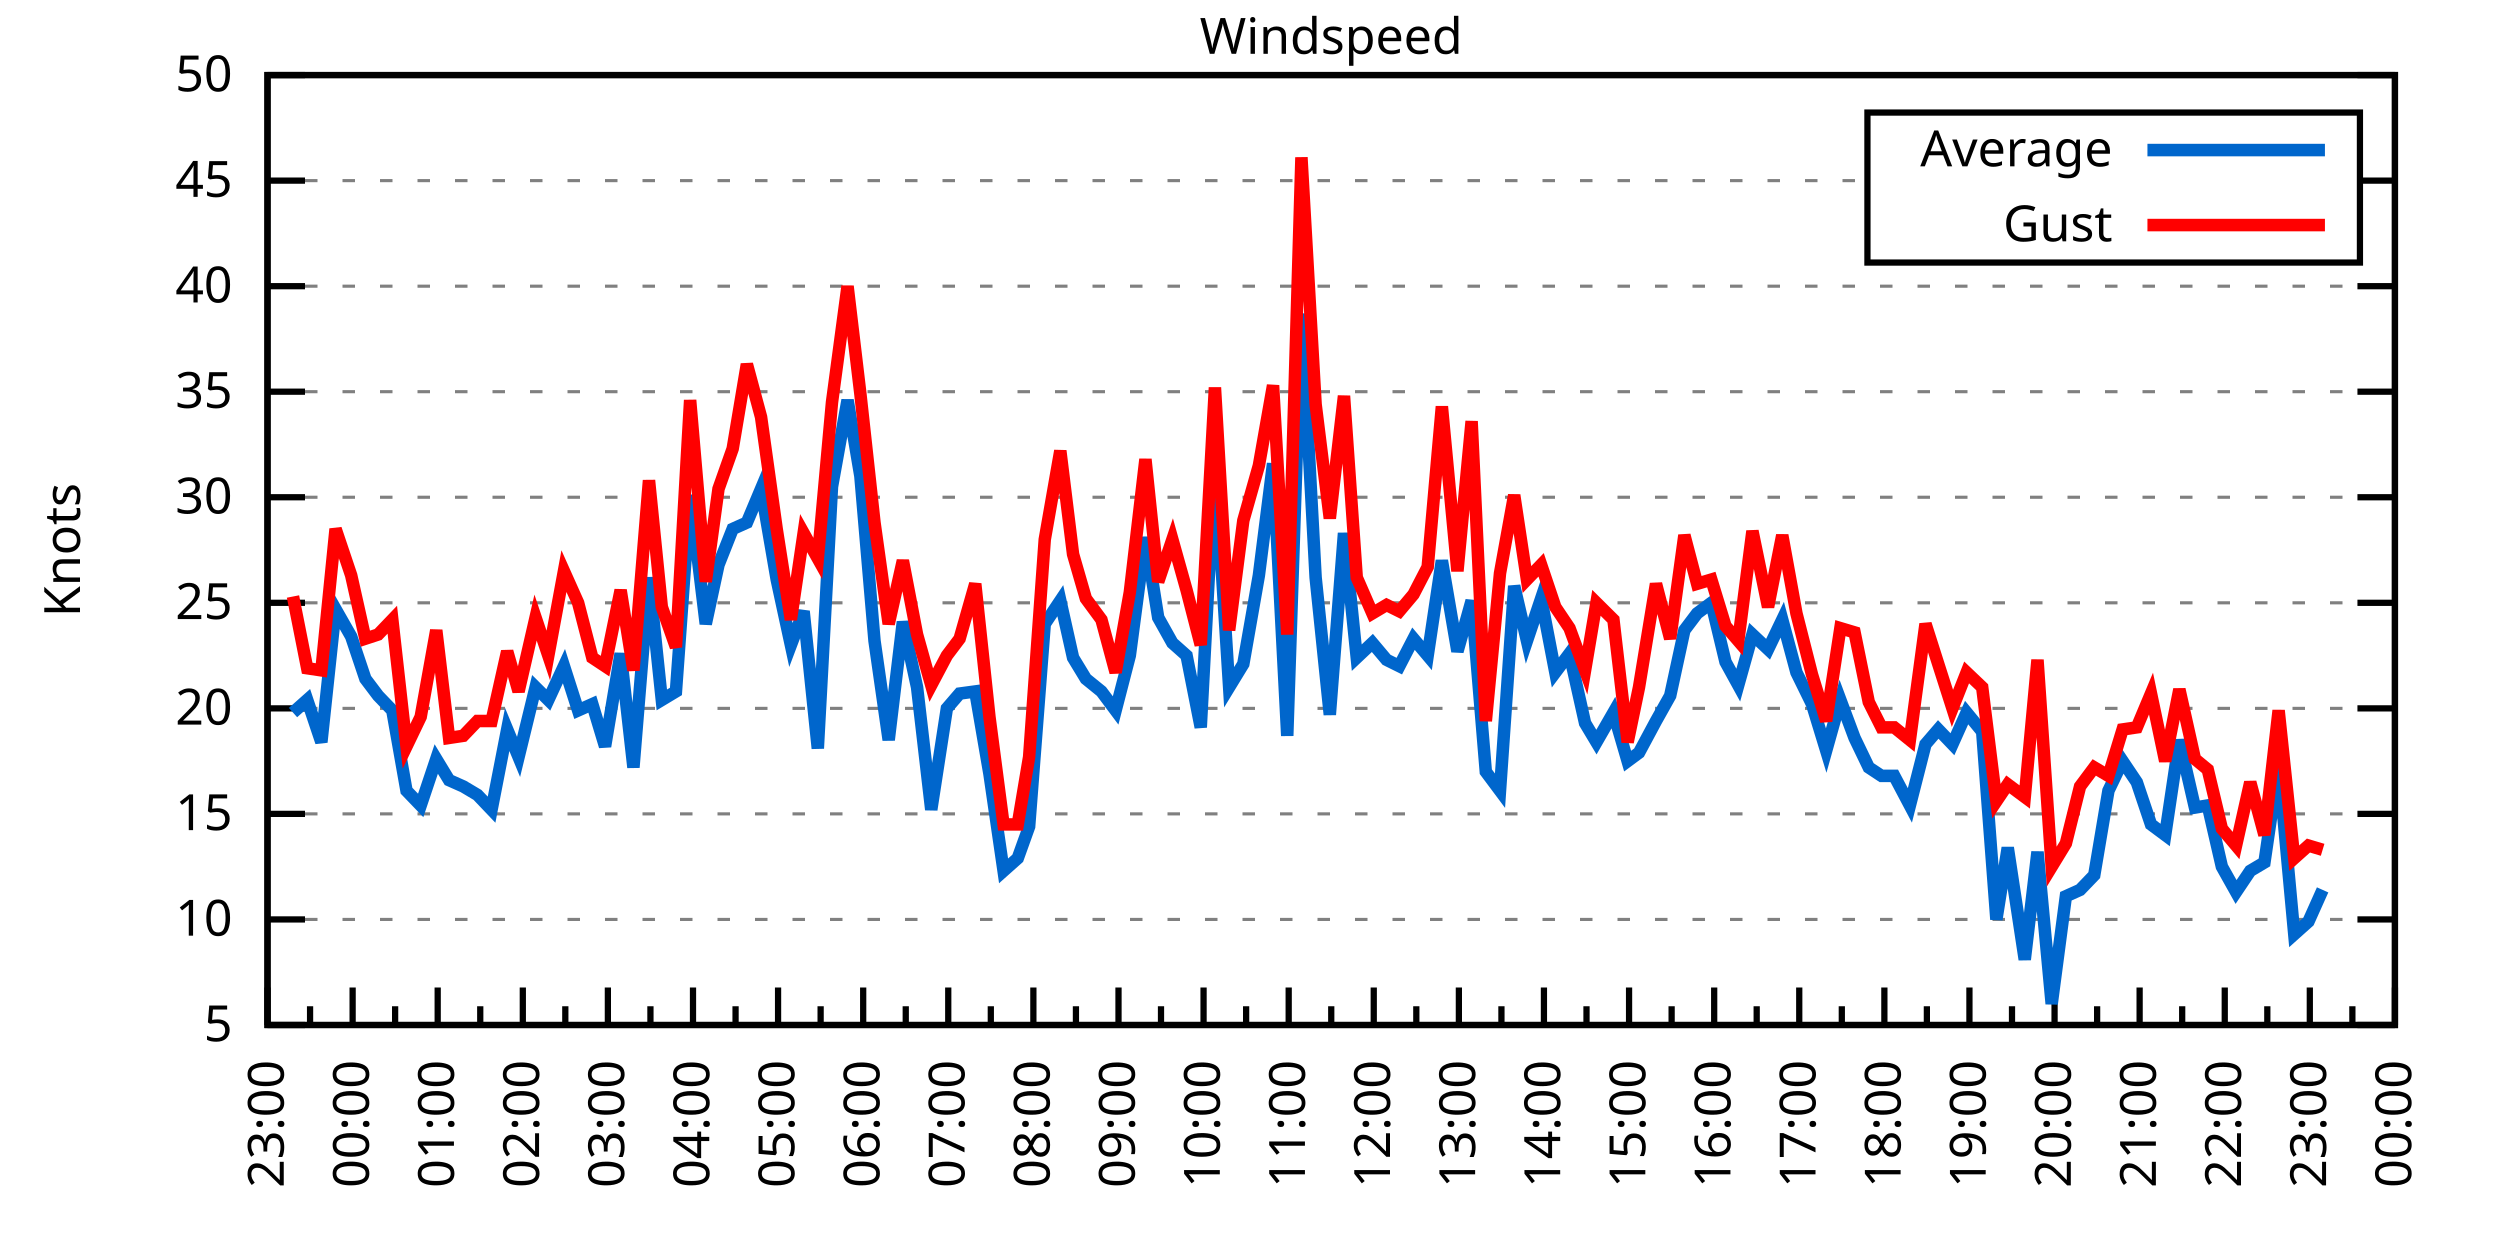
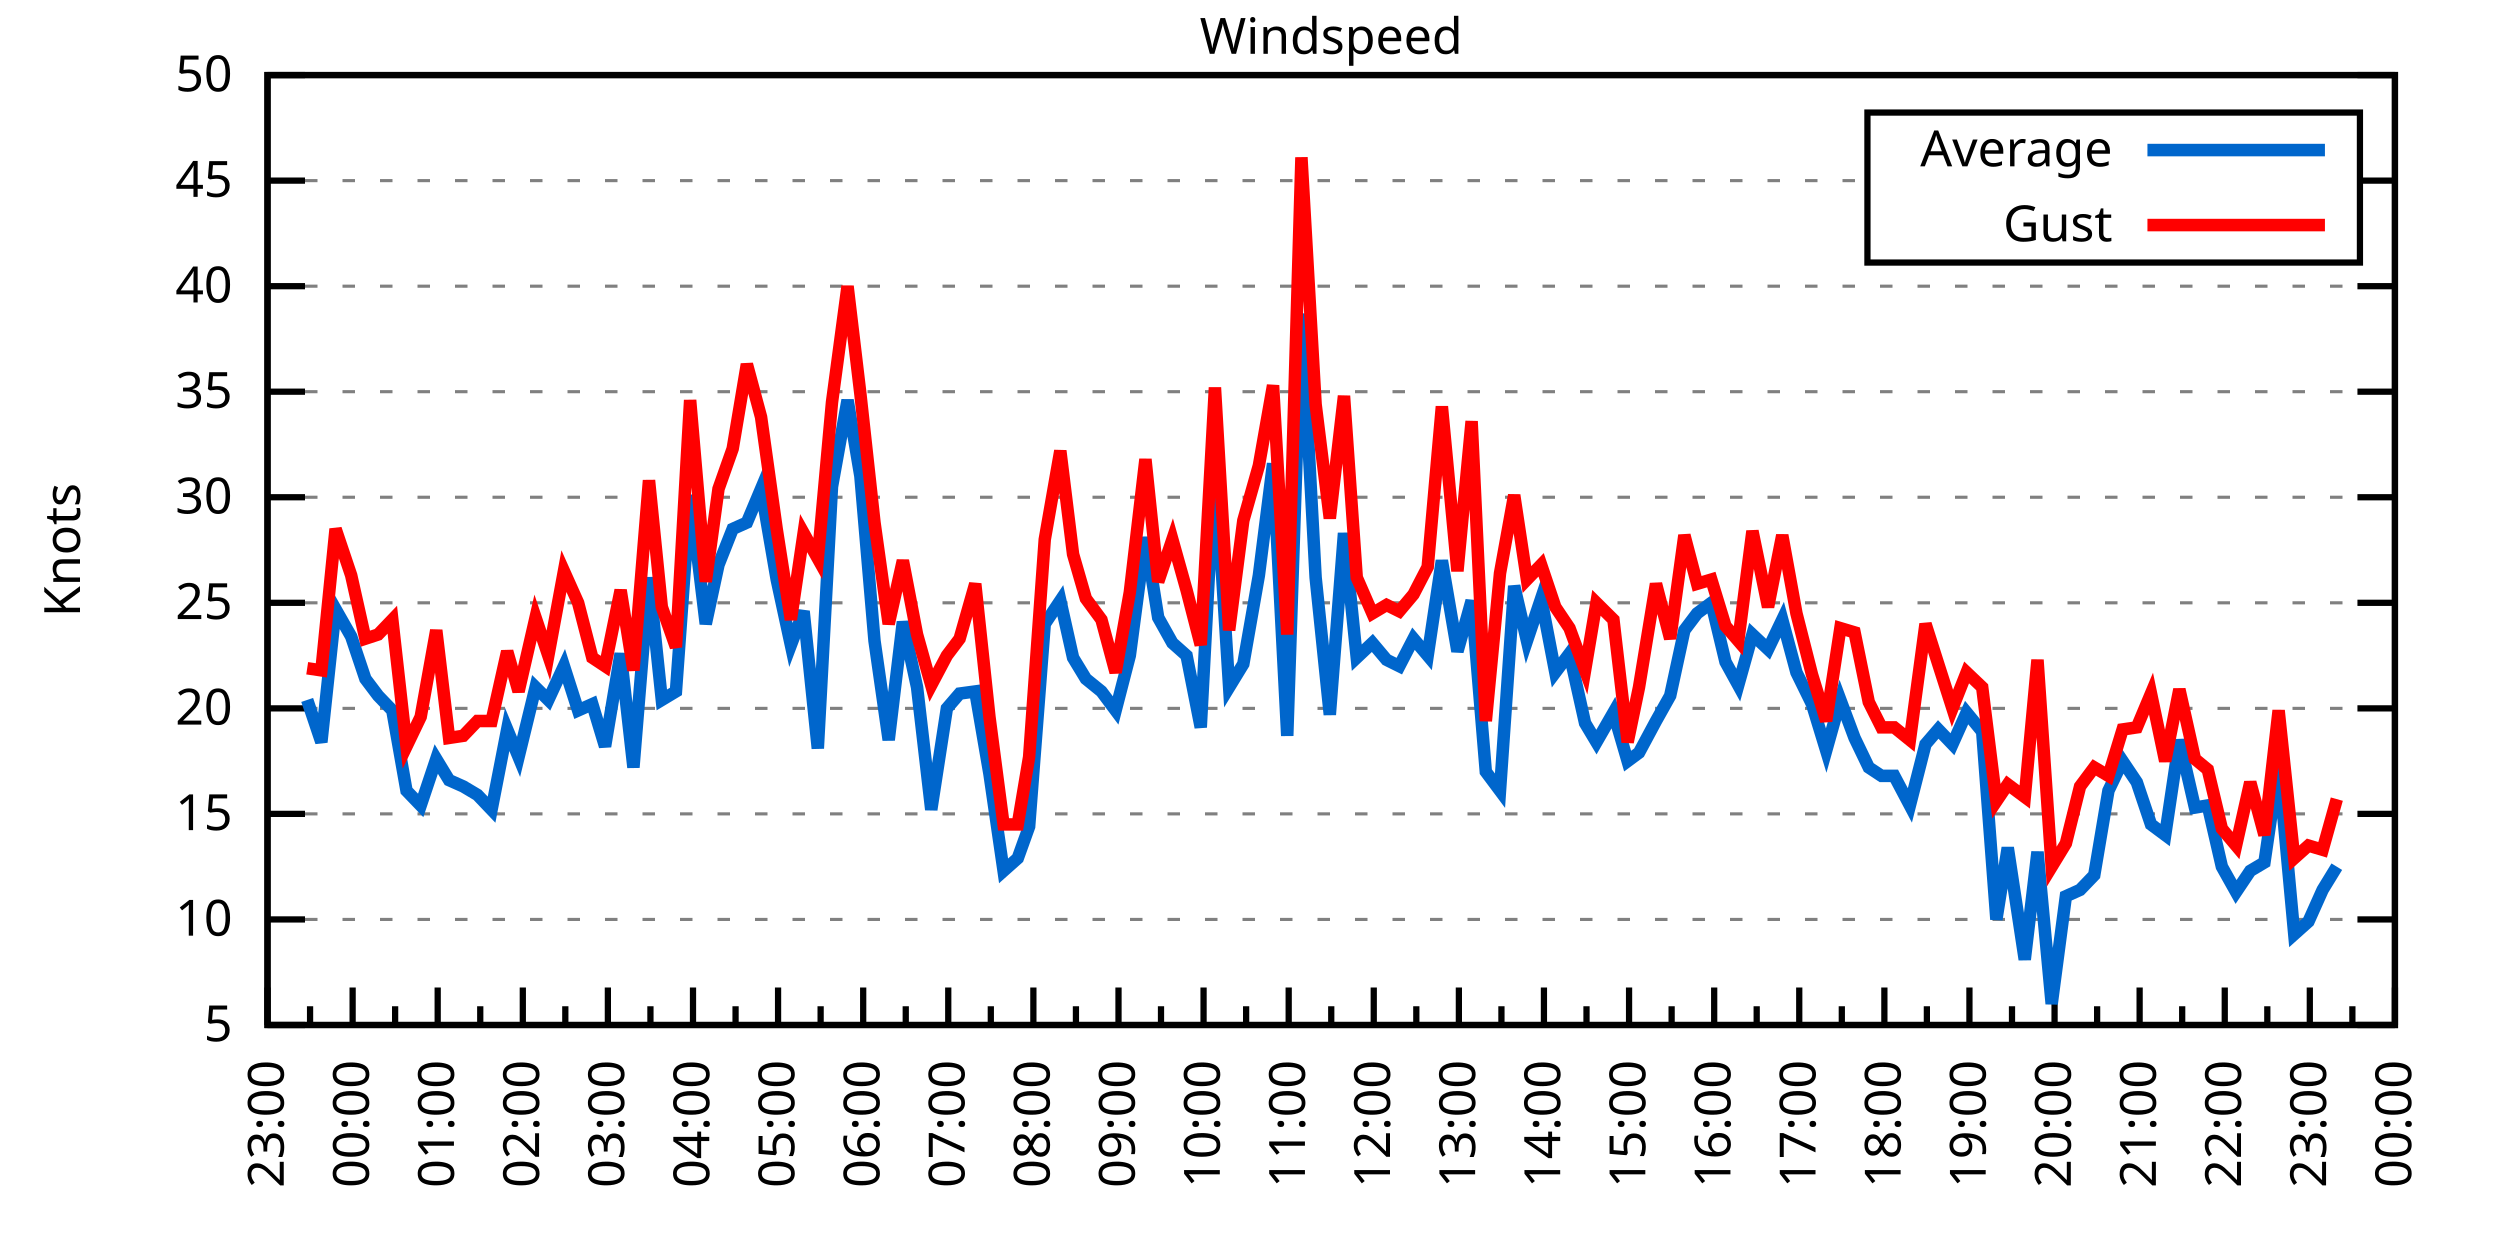
<svg xmlns="http://www.w3.org/2000/svg" xmlns:xlink="http://www.w3.org/1999/xlink" width="400" height="200" viewBox="0 0 400 200">
  <g id="gnuplot_canvas">
    <rect x="0" y="0" width="400" height="200" fill="none" />
    <defs>
      <circle id="gpDot" r="0.5" stroke-width="0.5" stroke="currentColor" />
      <path id="gpPt0" stroke-width="0.333" stroke="currentColor" d="M-1,0 h2 M0,-1 v2" />
      <path id="gpPt1" stroke-width="0.333" stroke="currentColor" d="M-1,-1 L1,1 M1,-1 L-1,1" />
      <path id="gpPt2" stroke-width="0.333" stroke="currentColor" d="M-1,0 L1,0 M0,-1 L0,1 M-1,-1 L1,1 M-1,1 L1,-1" />
      <rect id="gpPt3" stroke-width="0.333" stroke="currentColor" x="-1" y="-1" width="2" height="2" />
      <rect id="gpPt4" stroke-width="0.333" stroke="currentColor" fill="currentColor" x="-1" y="-1" width="2" height="2" />
      <circle id="gpPt5" stroke-width="0.333" stroke="currentColor" cx="0" cy="0" r="1" />
      <use xlink:href="#gpPt5" id="gpPt6" fill="currentColor" stroke="none" />
      <path id="gpPt7" stroke-width="0.333" stroke="currentColor" d="M0,-1.33 L-1.33,0.67 L1.33,0.67 z" />
      <use xlink:href="#gpPt7" id="gpPt8" fill="currentColor" stroke="none" />
      <use xlink:href="#gpPt7" id="gpPt9" stroke="currentColor" transform="rotate(180)" />
      <use xlink:href="#gpPt9" id="gpPt10" fill="currentColor" stroke="none" />
      <use xlink:href="#gpPt3" id="gpPt11" stroke="currentColor" transform="rotate(45)" />
      <use xlink:href="#gpPt11" id="gpPt12" fill="currentColor" stroke="none" />
      <path id="gpPt13" stroke-width="0.333" stroke="currentColor" d="M0,1.330 L1.265,0.411 L0.782,-1.067 L-0.782,-1.076 L-1.265,0.411 z" />
      <use xlink:href="#gpPt13" id="gpPt14" fill="currentColor" stroke="none" />
      <filter id="textbox" filterUnits="objectBoundingBox" x="0" y="0" height="1" width="1">
        <feFlood flood-color="white" flood-opacity="1" result="bgnd" />
        <feComposite in="SourceGraphic" in2="bgnd" operator="atop" />
      </filter>
      <filter id="greybox" filterUnits="objectBoundingBox" x="0" y="0" height="1" width="1">
        <feFlood flood-color="lightgrey" flood-opacity="1" result="grey" />
        <feComposite in="SourceGraphic" in2="grey" operator="atop" />
      </filter>
    </defs>
    <g fill="none" color="white" stroke="currentColor" stroke-width="1.00" stroke-linecap="butt" stroke-linejoin="miter">
</g>
    <g fill="none" color="black" stroke="currentColor" stroke-width="1.00" stroke-linecap="butt" stroke-linejoin="miter">
      <g stroke="none" shape-rendering="crispEdges">
        <polygon fill="rgb(255, 255, 255)" points="42.80,164.00 383.18,164.00 383.18,12.02 42.80,12.02 " />
      </g>
    </g>
    <g fill="none" color="black" stroke="currentColor" stroke-width="1.00" stroke-linecap="butt" stroke-linejoin="miter">
</g>
    <g fill="none" color="black" stroke="black" stroke-width="0.50" stroke-linecap="butt" stroke-linejoin="miter">
</g>
    <g fill="none" color="gray" stroke="currentColor" stroke-width="0.50" stroke-linecap="butt" stroke-linejoin="miter">
      <path stroke="gray" stroke-dasharray="2,4" class="gridline" d="M42.80,164.00 L383.19,164.00  " />
    </g>
    <g fill="none" color="gray" stroke="gray" stroke-width="1.00" stroke-linecap="butt" stroke-linejoin="miter">
</g>
    <g fill="none" color="black" stroke="currentColor" stroke-width="1.00" stroke-linecap="butt" stroke-linejoin="miter">
      <path stroke="black" d="M42.80,164.00 L48.80,164.00 M383.19,164.00 L377.19,164.00  " />
      <g transform="translate(37.20,166.60)" stroke="none" fill="black" font-family="Sans" font-size="8.00" text-anchor="end">
        <text>
          <tspan font-family="Sans"> 5</tspan>
        </text>
      </g>
    </g>
    <g fill="none" color="black" stroke="currentColor" stroke-width="1.00" stroke-linecap="butt" stroke-linejoin="miter">
</g>
    <g fill="none" color="black" stroke="black" stroke-width="0.50" stroke-linecap="butt" stroke-linejoin="miter">
</g>
    <g fill="none" color="gray" stroke="currentColor" stroke-width="0.50" stroke-linecap="butt" stroke-linejoin="miter">
      <path stroke="gray" stroke-dasharray="2,4" class="gridline" d="M42.80,147.11 L383.19,147.11  " />
    </g>
    <g fill="none" color="gray" stroke="gray" stroke-width="1.00" stroke-linecap="butt" stroke-linejoin="miter">
</g>
    <g fill="none" color="black" stroke="currentColor" stroke-width="1.00" stroke-linecap="butt" stroke-linejoin="miter">
      <path stroke="black" d="M42.80,147.11 L48.80,147.11 M383.19,147.11 L377.19,147.11  " />
      <g transform="translate(37.20,149.71)" stroke="none" fill="black" font-family="Sans" font-size="8.00" text-anchor="end">
        <text>
          <tspan font-family="Sans"> 10</tspan>
        </text>
      </g>
    </g>
    <g fill="none" color="black" stroke="currentColor" stroke-width="1.00" stroke-linecap="butt" stroke-linejoin="miter">
</g>
    <g fill="none" color="black" stroke="black" stroke-width="0.50" stroke-linecap="butt" stroke-linejoin="miter">
</g>
    <g fill="none" color="gray" stroke="currentColor" stroke-width="0.50" stroke-linecap="butt" stroke-linejoin="miter">
      <path stroke="gray" stroke-dasharray="2,4" class="gridline" d="M42.80,130.22 L383.19,130.22  " />
    </g>
    <g fill="none" color="gray" stroke="gray" stroke-width="1.00" stroke-linecap="butt" stroke-linejoin="miter">
</g>
    <g fill="none" color="black" stroke="currentColor" stroke-width="1.00" stroke-linecap="butt" stroke-linejoin="miter">
      <path stroke="black" d="M42.80,130.22 L48.80,130.22 M383.19,130.22 L377.19,130.22  " />
      <g transform="translate(37.20,132.82)" stroke="none" fill="black" font-family="Sans" font-size="8.00" text-anchor="end">
        <text>
          <tspan font-family="Sans"> 15</tspan>
        </text>
      </g>
    </g>
    <g fill="none" color="black" stroke="currentColor" stroke-width="1.00" stroke-linecap="butt" stroke-linejoin="miter">
</g>
    <g fill="none" color="black" stroke="black" stroke-width="0.50" stroke-linecap="butt" stroke-linejoin="miter">
</g>
    <g fill="none" color="gray" stroke="currentColor" stroke-width="0.50" stroke-linecap="butt" stroke-linejoin="miter">
      <path stroke="gray" stroke-dasharray="2,4" class="gridline" d="M42.80,113.34 L383.19,113.34  " />
    </g>
    <g fill="none" color="gray" stroke="gray" stroke-width="1.00" stroke-linecap="butt" stroke-linejoin="miter">
</g>
    <g fill="none" color="black" stroke="currentColor" stroke-width="1.00" stroke-linecap="butt" stroke-linejoin="miter">
      <path stroke="black" d="M42.80,113.34 L48.80,113.34 M383.19,113.34 L377.19,113.34  " />
      <g transform="translate(37.20,115.94)" stroke="none" fill="black" font-family="Sans" font-size="8.00" text-anchor="end">
        <text>
          <tspan font-family="Sans"> 20</tspan>
        </text>
      </g>
    </g>
    <g fill="none" color="black" stroke="currentColor" stroke-width="1.00" stroke-linecap="butt" stroke-linejoin="miter">
</g>
    <g fill="none" color="black" stroke="black" stroke-width="0.50" stroke-linecap="butt" stroke-linejoin="miter">
</g>
    <g fill="none" color="gray" stroke="currentColor" stroke-width="0.50" stroke-linecap="butt" stroke-linejoin="miter">
      <path stroke="gray" stroke-dasharray="2,4" class="gridline" d="M42.80,96.45 L383.19,96.45  " />
    </g>
    <g fill="none" color="gray" stroke="gray" stroke-width="1.00" stroke-linecap="butt" stroke-linejoin="miter">
</g>
    <g fill="none" color="black" stroke="currentColor" stroke-width="1.00" stroke-linecap="butt" stroke-linejoin="miter">
      <path stroke="black" d="M42.80,96.45 L48.80,96.45 M383.19,96.45 L377.19,96.45  " />
      <g transform="translate(37.20,99.05)" stroke="none" fill="black" font-family="Sans" font-size="8.00" text-anchor="end">
        <text>
          <tspan font-family="Sans"> 25</tspan>
        </text>
      </g>
    </g>
    <g fill="none" color="black" stroke="currentColor" stroke-width="1.00" stroke-linecap="butt" stroke-linejoin="miter">
</g>
    <g fill="none" color="black" stroke="black" stroke-width="0.50" stroke-linecap="butt" stroke-linejoin="miter">
</g>
    <g fill="none" color="gray" stroke="currentColor" stroke-width="0.50" stroke-linecap="butt" stroke-linejoin="miter">
      <path stroke="gray" stroke-dasharray="2,4" class="gridline" d="M42.80,79.56 L383.19,79.56  " />
    </g>
    <g fill="none" color="gray" stroke="gray" stroke-width="1.00" stroke-linecap="butt" stroke-linejoin="miter">
</g>
    <g fill="none" color="black" stroke="currentColor" stroke-width="1.00" stroke-linecap="butt" stroke-linejoin="miter">
      <path stroke="black" d="M42.80,79.56 L48.80,79.56 M383.19,79.56 L377.19,79.56  " />
      <g transform="translate(37.20,82.16)" stroke="none" fill="black" font-family="Sans" font-size="8.00" text-anchor="end">
        <text>
          <tspan font-family="Sans"> 30</tspan>
        </text>
      </g>
    </g>
    <g fill="none" color="black" stroke="currentColor" stroke-width="1.00" stroke-linecap="butt" stroke-linejoin="miter">
</g>
    <g fill="none" color="black" stroke="black" stroke-width="0.50" stroke-linecap="butt" stroke-linejoin="miter">
</g>
    <g fill="none" color="gray" stroke="currentColor" stroke-width="0.50" stroke-linecap="butt" stroke-linejoin="miter">
      <path stroke="gray" stroke-dasharray="2,4" class="gridline" d="M42.80,62.67 L383.19,62.67  " />
    </g>
    <g fill="none" color="gray" stroke="gray" stroke-width="1.00" stroke-linecap="butt" stroke-linejoin="miter">
</g>
    <g fill="none" color="black" stroke="currentColor" stroke-width="1.00" stroke-linecap="butt" stroke-linejoin="miter">
      <path stroke="black" d="M42.80,62.67 L48.80,62.67 M383.19,62.67 L377.19,62.67  " />
      <g transform="translate(37.20,65.27)" stroke="none" fill="black" font-family="Sans" font-size="8.00" text-anchor="end">
        <text>
          <tspan font-family="Sans"> 35</tspan>
        </text>
      </g>
    </g>
    <g fill="none" color="black" stroke="currentColor" stroke-width="1.00" stroke-linecap="butt" stroke-linejoin="miter">
</g>
    <g fill="none" color="black" stroke="black" stroke-width="0.50" stroke-linecap="butt" stroke-linejoin="miter">
</g>
    <g fill="none" color="gray" stroke="currentColor" stroke-width="0.50" stroke-linecap="butt" stroke-linejoin="miter">
      <path stroke="gray" stroke-dasharray="2,4" class="gridline" d="M42.80,45.79 L383.19,45.79  " />
    </g>
    <g fill="none" color="gray" stroke="gray" stroke-width="1.00" stroke-linecap="butt" stroke-linejoin="miter">
</g>
    <g fill="none" color="black" stroke="currentColor" stroke-width="1.00" stroke-linecap="butt" stroke-linejoin="miter">
      <path stroke="black" d="M42.80,45.79 L48.80,45.79 M383.19,45.79 L377.19,45.79  " />
      <g transform="translate(37.20,48.39)" stroke="none" fill="black" font-family="Sans" font-size="8.00" text-anchor="end">
        <text>
          <tspan font-family="Sans"> 40</tspan>
        </text>
      </g>
    </g>
    <g fill="none" color="black" stroke="currentColor" stroke-width="1.00" stroke-linecap="butt" stroke-linejoin="miter">
</g>
    <g fill="none" color="black" stroke="black" stroke-width="0.50" stroke-linecap="butt" stroke-linejoin="miter">
</g>
    <g fill="none" color="gray" stroke="currentColor" stroke-width="0.50" stroke-linecap="butt" stroke-linejoin="miter">
      <path stroke="gray" stroke-dasharray="2,4" class="gridline" d="M42.80,28.90 L298.79,28.90 M377.59,28.90 L383.19,28.90  " />
    </g>
    <g fill="none" color="gray" stroke="gray" stroke-width="1.00" stroke-linecap="butt" stroke-linejoin="miter">
</g>
    <g fill="none" color="black" stroke="currentColor" stroke-width="1.00" stroke-linecap="butt" stroke-linejoin="miter">
      <path stroke="black" d="M42.80,28.90 L48.80,28.90 M383.19,28.90 L377.19,28.90  " />
      <g transform="translate(37.20,31.50)" stroke="none" fill="black" font-family="Sans" font-size="8.00" text-anchor="end">
        <text>
          <tspan font-family="Sans"> 45</tspan>
        </text>
      </g>
    </g>
    <g fill="none" color="black" stroke="currentColor" stroke-width="1.00" stroke-linecap="butt" stroke-linejoin="miter">
</g>
    <g fill="none" color="black" stroke="black" stroke-width="0.50" stroke-linecap="butt" stroke-linejoin="miter">
</g>
    <g fill="none" color="gray" stroke="currentColor" stroke-width="0.50" stroke-linecap="butt" stroke-linejoin="miter">
      <path stroke="gray" stroke-dasharray="2,4" class="gridline" d="M42.80,12.01 L383.19,12.01  " />
    </g>
    <g fill="none" color="gray" stroke="gray" stroke-width="1.00" stroke-linecap="butt" stroke-linejoin="miter">
</g>
    <g fill="none" color="black" stroke="currentColor" stroke-width="1.00" stroke-linecap="butt" stroke-linejoin="miter">
      <path stroke="black" d="M42.80,12.01 L48.80,12.01 M383.19,12.01 L377.19,12.01  " />
      <g transform="translate(37.20,14.61)" stroke="none" fill="black" font-family="Sans" font-size="8.00" text-anchor="end">
        <text>
          <tspan font-family="Sans"> 50</tspan>
        </text>
      </g>
    </g>
    <g fill="none" color="black" stroke="currentColor" stroke-width="1.00" stroke-linecap="butt" stroke-linejoin="miter">
      <path stroke="black" d="M42.80,164.00 L42.80,158.00  " />
      <g transform="translate(45.40,169.60) rotate(270)" stroke="none" fill="black" font-family="Sans" font-size="8.00" text-anchor="end">
        <text>
          <tspan font-family="Sans">23:00</tspan>
        </text>
      </g>
    </g>
    <g fill="none" color="black" stroke="currentColor" stroke-width="1.00" stroke-linecap="butt" stroke-linejoin="miter">
      <path stroke="black" d="M49.61,164.00 L49.61,161.00 M56.42,164.00 L56.42,158.00  " />
      <g transform="translate(59.02,169.60) rotate(270)" stroke="none" fill="black" font-family="Sans" font-size="8.00" text-anchor="end">
        <text>
          <tspan font-family="Sans">00:00</tspan>
        </text>
      </g>
    </g>
    <g fill="none" color="black" stroke="currentColor" stroke-width="1.00" stroke-linecap="butt" stroke-linejoin="miter">
      <path stroke="black" d="M63.22,164.00 L63.22,161.00 M70.03,164.00 L70.03,158.00  " />
      <g transform="translate(72.63,169.60) rotate(270)" stroke="none" fill="black" font-family="Sans" font-size="8.00" text-anchor="end">
        <text>
          <tspan font-family="Sans">01:00</tspan>
        </text>
      </g>
    </g>
    <g fill="none" color="black" stroke="currentColor" stroke-width="1.00" stroke-linecap="butt" stroke-linejoin="miter">
      <path stroke="black" d="M76.84,164.00 L76.84,161.00 M83.65,164.00 L83.65,158.00  " />
      <g transform="translate(86.25,169.60) rotate(270)" stroke="none" fill="black" font-family="Sans" font-size="8.00" text-anchor="end">
        <text>
          <tspan font-family="Sans">02:00</tspan>
        </text>
      </g>
    </g>
    <g fill="none" color="black" stroke="currentColor" stroke-width="1.00" stroke-linecap="butt" stroke-linejoin="miter">
      <path stroke="black" d="M90.45,164.00 L90.45,161.00 M97.26,164.00 L97.26,158.00  " />
      <g transform="translate(99.86,169.60) rotate(270)" stroke="none" fill="black" font-family="Sans" font-size="8.00" text-anchor="end">
        <text>
          <tspan font-family="Sans">03:00</tspan>
        </text>
      </g>
    </g>
    <g fill="none" color="black" stroke="currentColor" stroke-width="1.00" stroke-linecap="butt" stroke-linejoin="miter">
      <path stroke="black" d="M104.07,164.00 L104.07,161.00 M110.88,164.00 L110.88,158.00  " />
      <g transform="translate(113.48,169.60) rotate(270)" stroke="none" fill="black" font-family="Sans" font-size="8.00" text-anchor="end">
        <text>
          <tspan font-family="Sans">04:00</tspan>
        </text>
      </g>
    </g>
    <g fill="none" color="black" stroke="currentColor" stroke-width="1.00" stroke-linecap="butt" stroke-linejoin="miter">
      <path stroke="black" d="M117.69,164.00 L117.69,161.00 M124.49,164.00 L124.49,158.00  " />
      <g transform="translate(127.09,169.60) rotate(270)" stroke="none" fill="black" font-family="Sans" font-size="8.00" text-anchor="end">
        <text>
          <tspan font-family="Sans">05:00</tspan>
        </text>
      </g>
    </g>
    <g fill="none" color="black" stroke="currentColor" stroke-width="1.00" stroke-linecap="butt" stroke-linejoin="miter">
      <path stroke="black" d="M131.30,164.00 L131.30,161.00 M138.11,164.00 L138.11,158.00  " />
      <g transform="translate(140.71,169.60) rotate(270)" stroke="none" fill="black" font-family="Sans" font-size="8.00" text-anchor="end">
        <text>
          <tspan font-family="Sans">06:00</tspan>
        </text>
      </g>
    </g>
    <g fill="none" color="black" stroke="currentColor" stroke-width="1.00" stroke-linecap="butt" stroke-linejoin="miter">
      <path stroke="black" d="M144.92,164.00 L144.92,161.00 M151.72,164.00 L151.72,158.00  " />
      <g transform="translate(154.32,169.60) rotate(270)" stroke="none" fill="black" font-family="Sans" font-size="8.00" text-anchor="end">
        <text>
          <tspan font-family="Sans">07:00</tspan>
        </text>
      </g>
    </g>
    <g fill="none" color="black" stroke="currentColor" stroke-width="1.00" stroke-linecap="butt" stroke-linejoin="miter">
      <path stroke="black" d="M158.53,164.00 L158.53,161.00 M165.34,164.00 L165.34,158.00  " />
      <g transform="translate(167.94,169.60) rotate(270)" stroke="none" fill="black" font-family="Sans" font-size="8.00" text-anchor="end">
        <text>
          <tspan font-family="Sans">08:00</tspan>
        </text>
      </g>
    </g>
    <g fill="none" color="black" stroke="currentColor" stroke-width="1.00" stroke-linecap="butt" stroke-linejoin="miter">
      <path stroke="black" d="M172.15,164.00 L172.15,161.00 M178.96,164.00 L178.96,158.00  " />
      <g transform="translate(181.56,169.60) rotate(270)" stroke="none" fill="black" font-family="Sans" font-size="8.00" text-anchor="end">
        <text>
          <tspan font-family="Sans">09:00</tspan>
        </text>
      </g>
    </g>
    <g fill="none" color="black" stroke="currentColor" stroke-width="1.00" stroke-linecap="butt" stroke-linejoin="miter">
      <path stroke="black" d="M185.76,164.00 L185.76,161.00 M192.57,164.00 L192.57,158.00  " />
      <g transform="translate(195.17,169.60) rotate(270)" stroke="none" fill="black" font-family="Sans" font-size="8.00" text-anchor="end">
        <text>
          <tspan font-family="Sans">10:00</tspan>
        </text>
      </g>
    </g>
    <g fill="none" color="black" stroke="currentColor" stroke-width="1.00" stroke-linecap="butt" stroke-linejoin="miter">
      <path stroke="black" d="M199.38,164.00 L199.38,161.00 M206.19,164.00 L206.19,158.00  " />
      <g transform="translate(208.79,169.60) rotate(270)" stroke="none" fill="black" font-family="Sans" font-size="8.00" text-anchor="end">
        <text>
          <tspan font-family="Sans">11:00</tspan>
        </text>
      </g>
    </g>
    <g fill="none" color="black" stroke="currentColor" stroke-width="1.00" stroke-linecap="butt" stroke-linejoin="miter">
      <path stroke="black" d="M213.00,164.00 L213.00,161.00 M219.80,164.00 L219.80,158.00  " />
      <g transform="translate(222.40,169.60) rotate(270)" stroke="none" fill="black" font-family="Sans" font-size="8.00" text-anchor="end">
        <text>
          <tspan font-family="Sans">12:00</tspan>
        </text>
      </g>
    </g>
    <g fill="none" color="black" stroke="currentColor" stroke-width="1.00" stroke-linecap="butt" stroke-linejoin="miter">
      <path stroke="black" d="M226.61,164.00 L226.61,161.00 M233.42,164.00 L233.42,158.00  " />
      <g transform="translate(236.02,169.60) rotate(270)" stroke="none" fill="black" font-family="Sans" font-size="8.00" text-anchor="end">
        <text>
          <tspan font-family="Sans">13:00</tspan>
        </text>
      </g>
    </g>
    <g fill="none" color="black" stroke="currentColor" stroke-width="1.00" stroke-linecap="butt" stroke-linejoin="miter">
      <path stroke="black" d="M240.23,164.00 L240.23,161.00 M247.03,164.00 L247.03,158.00  " />
      <g transform="translate(249.63,169.60) rotate(270)" stroke="none" fill="black" font-family="Sans" font-size="8.00" text-anchor="end">
        <text>
          <tspan font-family="Sans">14:00</tspan>
        </text>
      </g>
    </g>
    <g fill="none" color="black" stroke="currentColor" stroke-width="1.00" stroke-linecap="butt" stroke-linejoin="miter">
      <path stroke="black" d="M253.84,164.00 L253.84,161.00 M260.65,164.00 L260.65,158.00  " />
      <g transform="translate(263.25,169.60) rotate(270)" stroke="none" fill="black" font-family="Sans" font-size="8.00" text-anchor="end">
        <text>
          <tspan font-family="Sans">15:00</tspan>
        </text>
      </g>
    </g>
    <g fill="none" color="black" stroke="currentColor" stroke-width="1.00" stroke-linecap="butt" stroke-linejoin="miter">
      <path stroke="black" d="M267.46,164.00 L267.46,161.00 M274.27,164.00 L274.27,158.00  " />
      <g transform="translate(276.87,169.60) rotate(270)" stroke="none" fill="black" font-family="Sans" font-size="8.00" text-anchor="end">
        <text>
          <tspan font-family="Sans">16:00</tspan>
        </text>
      </g>
    </g>
    <g fill="none" color="black" stroke="currentColor" stroke-width="1.00" stroke-linecap="butt" stroke-linejoin="miter">
      <path stroke="black" d="M281.07,164.00 L281.07,161.00 M287.88,164.00 L287.88,158.00  " />
      <g transform="translate(290.48,169.60) rotate(270)" stroke="none" fill="black" font-family="Sans" font-size="8.00" text-anchor="end">
        <text>
          <tspan font-family="Sans">17:00</tspan>
        </text>
      </g>
    </g>
    <g fill="none" color="black" stroke="currentColor" stroke-width="1.00" stroke-linecap="butt" stroke-linejoin="miter">
      <path stroke="black" d="M294.69,164.00 L294.69,161.00 M301.50,164.00 L301.50,158.00  " />
      <g transform="translate(304.10,169.60) rotate(270)" stroke="none" fill="black" font-family="Sans" font-size="8.00" text-anchor="end">
        <text>
          <tspan font-family="Sans">18:00</tspan>
        </text>
      </g>
    </g>
    <g fill="none" color="black" stroke="currentColor" stroke-width="1.00" stroke-linecap="butt" stroke-linejoin="miter">
      <path stroke="black" d="M308.30,164.00 L308.30,161.00 M315.11,164.00 L315.11,158.00  " />
      <g transform="translate(317.71,169.60) rotate(270)" stroke="none" fill="black" font-family="Sans" font-size="8.00" text-anchor="end">
        <text>
          <tspan font-family="Sans">19:00</tspan>
        </text>
      </g>
    </g>
    <g fill="none" color="black" stroke="currentColor" stroke-width="1.00" stroke-linecap="butt" stroke-linejoin="miter">
      <path stroke="black" d="M321.92,164.00 L321.92,161.00 M328.73,164.00 L328.73,158.00  " />
      <g transform="translate(331.33,169.60) rotate(270)" stroke="none" fill="black" font-family="Sans" font-size="8.00" text-anchor="end">
        <text>
          <tspan font-family="Sans">20:00</tspan>
        </text>
      </g>
    </g>
    <g fill="none" color="black" stroke="currentColor" stroke-width="1.00" stroke-linecap="butt" stroke-linejoin="miter">
      <path stroke="black" d="M335.54,164.00 L335.54,161.00 M342.34,164.00 L342.34,158.00  " />
      <g transform="translate(344.94,169.60) rotate(270)" stroke="none" fill="black" font-family="Sans" font-size="8.00" text-anchor="end">
        <text>
          <tspan font-family="Sans">21:00</tspan>
        </text>
      </g>
    </g>
    <g fill="none" color="black" stroke="currentColor" stroke-width="1.00" stroke-linecap="butt" stroke-linejoin="miter">
      <path stroke="black" d="M349.15,164.00 L349.15,161.00 M355.96,164.00 L355.96,158.00  " />
      <g transform="translate(358.56,169.60) rotate(270)" stroke="none" fill="black" font-family="Sans" font-size="8.00" text-anchor="end">
        <text>
          <tspan font-family="Sans">22:00</tspan>
        </text>
      </g>
    </g>
    <g fill="none" color="black" stroke="currentColor" stroke-width="1.00" stroke-linecap="butt" stroke-linejoin="miter">
      <path stroke="black" d="M362.77,164.00 L362.77,161.00 M369.57,164.00 L369.57,158.00  " />
      <g transform="translate(372.17,169.60) rotate(270)" stroke="none" fill="black" font-family="Sans" font-size="8.00" text-anchor="end">
        <text>
          <tspan font-family="Sans">23:00</tspan>
        </text>
      </g>
    </g>
    <g fill="none" color="black" stroke="currentColor" stroke-width="1.00" stroke-linecap="butt" stroke-linejoin="miter">
      <path stroke="black" d="M376.38,164.00 L376.38,161.00 M383.19,164.00 L383.19,158.00  " />
      <g transform="translate(385.79,169.60) rotate(270)" stroke="none" fill="black" font-family="Sans" font-size="8.00" text-anchor="end">
        <text>
          <tspan font-family="Sans">00:00</tspan>
        </text>
      </g>
    </g>
    <g fill="none" color="black" stroke="currentColor" stroke-width="1.00" stroke-linecap="butt" stroke-linejoin="miter">
</g>
    <g fill="none" color="black" stroke="currentColor" stroke-width="1.00" stroke-linecap="butt" stroke-linejoin="miter">
      <path stroke="black" d="M42.80,12.01 L42.80,164.00 L383.19,164.00 L383.19,12.01 L42.80,12.01 Z  " />
    </g>
    <g fill="none" color="black" stroke="currentColor" stroke-width="1.00" stroke-linecap="butt" stroke-linejoin="miter">
      <g transform="translate(12.80,88.01) rotate(270)" stroke="none" fill="black" font-family="Sans" font-size="8.00" text-anchor="middle">
        <text>
          <tspan font-family="Sans">Knots</tspan>
        </text>
      </g>
    </g>
    <g fill="none" color="black" stroke="currentColor" stroke-width="1.00" stroke-linecap="butt" stroke-linejoin="miter">
</g>
    <g fill="none" color="black" stroke="currentColor" stroke-width="1.00" stroke-linecap="butt" stroke-linejoin="miter">
      <path stroke="black" d="M298.79,42.01 L298.79,18.01 L377.59,18.01 L377.59,42.01 L298.79,42.01 Z  " />
    </g>
    <g id="Windspeed_plot_1">
      <g fill="none" color="white" stroke="black" stroke-width="2.00" stroke-linecap="butt" stroke-linejoin="miter">
</g>
      <g fill="none" color="black" stroke="currentColor" stroke-width="2.00" stroke-linecap="butt" stroke-linejoin="miter">
        <g transform="translate(337.99,26.61)" stroke="none" fill="black" font-family="Sans" font-size="8.00" text-anchor="end">
          <text>
            <tspan font-family="Sans">Average</tspan>
          </text>
        </g>
      </g>
      <g fill="none" color="black" stroke="currentColor" stroke-width="2.00" stroke-linecap="butt" stroke-linejoin="miter">
-         <path stroke="rgb(  0, 102, 204)" d="M343.59,24.01 L371.99,24.01 M46.88,114.01 L49.15,111.99 L51.42,118.74 L53.69,97.46 L56.19,101.85 L58.46,108.61   L60.50,111.31 L62.77,113.67 L65.04,126.51 L67.31,128.87 L69.80,121.44 L71.85,124.82 L74.12,125.83 L76.39,127.18   L78.65,129.55 L81.15,116.71 L82.97,121.11 L85.69,109.96 L87.73,111.99 L90.23,106.58 L92.50,113.67 L94.77,112.66   L96.81,119.42 L99.30,104.56 L101.35,122.79 L103.84,92.40 L105.89,111.99 L108.15,110.63 L110.42,79.22 L112.92,99.83   L114.96,90.37 L117.23,84.63 L119.50,83.61 L121.77,78.21 L124.27,92.73 L126.54,103.20 L128.58,97.80 L130.85,119.75   L133.12,77.87 L135.61,64.02 L137.66,76.18 L139.92,102.53 L142.19,118.40 L144.46,99.49 L146.73,109.96 L149.00,129.55   L151.50,113.34 L153.54,110.97 L156.04,110.63 L158.31,123.81 L160.57,139.34 L162.84,137.32 L164.66,132.25 L167.16,99.83   L169.65,96.11 L171.69,105.23 L173.74,108.61 L176.23,110.63 L178.50,113.67 L180.77,104.89 L183.27,85.98 L185.31,98.81   L187.58,102.87 L189.85,104.89 L192.12,116.38 L194.39,73.82 L196.66,109.96 L198.93,106.24 L201.42,92.06 L203.69,74.16   L205.96,117.73 L208.23,50.18 L210.50,92.40 L212.77,114.35 L215.04,85.30 L217.08,105.23 L219.58,102.87 L221.85,105.57   L223.89,106.58 L226.16,102.19 L228.43,104.89 L230.70,89.69 L233.19,104.22 L235.46,96.11 L237.73,123.47 L240.00,126.51   L242.27,93.75 L244.31,102.53 L246.58,95.77 L248.85,107.59 L251.12,104.56 L253.61,115.70 L255.43,118.74 L258.15,114.01   L260.42,121.78 L262.24,120.43 L264.96,115.36 L267.23,111.31 L269.50,100.84 L271.54,98.14 L273.81,96.45 L276.08,105.91   L278.12,109.62 L280.39,101.52 L282.89,103.88 L285.16,99.15 L287.43,107.59 L289.92,112.66 L292.19,120.09 L294.46,111.99   L296.73,118.07 L299.00,122.79 L301.04,124.14 L303.08,124.14 L305.58,128.87 L308.08,119.08 L310.12,116.71 L312.39,119.08   L314.66,114.01 L317.15,117.05 L319.42,147.11 L321.24,135.63 L323.96,153.53 L326.00,136.30 L328.27,160.62 L330.54,143.40   L332.81,142.38 L335.08,140.02 L337.35,126.51 L339.62,121.78 L341.89,125.16 L344.16,131.91 L346.43,133.60 L348.70,118.40   L351.19,129.21 L353.24,128.87 L355.50,138.67 L357.77,142.72 L360.04,139.34 L362.31,137.99 L364.58,122.46 L367.08,149.48   L369.35,147.45 L371.62,142.38  " />
+         <path stroke="rgb(  0, 102, 204)" d="M343.59,24.01 L371.99,24.01 M49.15,111.99 L51.42,118.74 L53.69,97.46 L56.19,101.85 L58.46,108.61 L60.50,111.31   L62.77,113.67 L65.04,126.51 L67.31,128.87 L69.80,121.44 L71.85,124.82 L74.12,125.83 L76.39,127.18 L78.65,129.55   L81.15,116.71 L82.97,121.11 L85.69,109.96 L87.73,111.99 L90.23,106.58 L92.50,113.67 L94.77,112.66 L96.81,119.42   L99.30,104.56 L101.35,122.79 L103.84,92.40 L105.89,111.99 L108.15,110.63 L110.42,79.22 L112.92,99.83 L114.96,90.37   L117.23,84.63 L119.50,83.61 L121.77,78.21 L124.27,92.73 L126.54,103.20 L128.58,97.80 L130.85,119.75 L133.12,77.87   L135.61,64.02 L137.66,76.18 L139.92,102.53 L142.19,118.40 L144.46,99.49 L146.73,109.96 L149.00,129.55 L151.50,113.34   L153.54,110.97 L156.04,110.63 L158.31,123.81 L160.57,139.34 L162.84,137.32 L164.66,132.25 L167.16,99.83 L169.65,96.11   L171.69,105.23 L173.74,108.61 L176.23,110.63 L178.50,113.67 L180.77,104.89 L183.27,85.98 L185.31,98.81 L187.58,102.87   L189.85,104.89 L192.12,116.38 L194.39,73.82 L196.66,109.96 L198.93,106.24 L201.42,92.06 L203.69,74.16 L205.96,117.73   L208.23,50.18 L210.50,92.40 L212.77,114.35 L215.04,85.30 L217.08,105.23 L219.58,102.87 L221.85,105.57 L223.89,106.58   L226.16,102.19 L228.43,104.89 L230.70,89.69 L233.19,104.22 L235.46,96.11 L237.73,123.47 L240.00,126.51 L242.27,93.75   L244.31,102.53 L246.58,95.77 L248.85,107.59 L251.12,104.56 L253.61,115.70 L255.43,118.74 L258.15,114.01 L260.42,121.78   L262.24,120.43 L264.96,115.36 L267.23,111.31 L269.50,100.84 L271.54,98.14 L273.81,96.45 L276.08,105.91 L278.12,109.62   L280.39,101.52 L282.89,103.88 L285.16,99.15 L287.43,107.59 L289.92,112.66 L292.19,120.09 L294.46,111.99 L296.73,118.07   L299.00,122.79 L301.04,124.14 L303.08,124.14 L305.58,128.87 L308.08,119.08 L310.12,116.71 L312.39,119.08 L314.66,114.01   L317.15,117.05 L319.42,147.11 L321.24,135.63 L323.96,153.53 L326.00,136.30 L328.27,160.62 L330.54,143.40 L332.81,142.38   L335.08,140.02 L337.35,126.51 L339.62,121.78 L341.89,125.16 L344.16,131.91 L346.43,133.60 L348.70,118.40 L351.19,129.21   L353.24,128.87 L355.50,138.67 L357.77,142.72 L360.04,139.34 L362.31,137.99 L364.58,122.46 L367.08,149.48 L369.35,147.45   L371.62,142.38 L373.89,138.67  " />
      </g>
    </g>
    <g id="Windspeed_plot_2">
      <g fill="none" color="black" stroke="currentColor" stroke-width="2.00" stroke-linecap="butt" stroke-linejoin="miter">
        <g transform="translate(337.99,38.61)" stroke="none" fill="black" font-family="Sans" font-size="8.00" text-anchor="end">
          <text>
            <tspan font-family="Sans">Gust</tspan>
          </text>
        </g>
      </g>
      <g fill="none" color="black" stroke="currentColor" stroke-width="2.00" stroke-linecap="butt" stroke-linejoin="miter">
-         <path stroke="rgb(255,   0,   0)" d="M343.59,36.01 L371.99,36.01 M46.88,95.44 L49.15,106.92 L51.42,107.26 L53.69,84.63 L56.19,92.06 L58.46,102.19   L60.50,101.52 L62.77,99.15 L65.04,119.42 L67.31,114.69 L69.80,100.84 L71.85,118.07 L74.12,117.73 L76.39,115.36   L78.65,115.36 L81.15,104.22 L82.97,110.63 L85.69,98.81 L87.73,104.89 L90.23,91.38 L92.50,96.45 L94.77,105.23   L96.81,106.58 L99.30,94.42 L101.35,107.26 L103.84,76.86 L105.89,97.12 L108.15,103.54 L110.42,64.02 L112.92,93.07   L114.96,78.21 L117.23,71.79 L119.50,58.28 L121.77,66.73 L124.27,84.63 L126.54,99.15 L128.58,85.30 L130.85,89.36   L133.12,64.36 L135.61,45.79 L137.66,63.01 L139.92,83.61 L142.19,99.83 L144.46,89.69 L146.73,101.52 L149.00,109.62   L151.50,104.89 L153.54,102.19 L156.04,93.41 L158.31,114.69 L160.57,131.91 L162.84,131.91 L164.66,121.11 L167.16,86.32   L169.65,72.13 L171.69,88.68 L173.74,95.77 L176.23,99.15 L178.50,107.59 L180.77,94.76 L183.27,73.48 L185.31,93.07   L187.58,86.32 L189.85,94.42 L192.12,103.20 L194.39,62.00 L196.66,100.84 L198.93,83.28 L201.42,74.49 L203.69,61.66   L205.96,101.52 L208.23,25.18 L210.50,64.70 L212.77,82.94 L215.04,63.35 L217.08,92.40 L219.58,98.14 L221.85,96.79   L223.89,97.80 L226.16,95.10 L228.43,90.71 L230.70,65.04 L233.19,91.38 L235.46,67.40 L237.73,115.36 L240.00,91.72   L242.27,79.22 L244.31,92.73 L246.58,90.37 L248.85,97.12 L251.12,100.50 L253.61,107.26 L255.43,96.45 L258.15,99.15   L260.42,118.74 L262.24,109.96 L264.96,93.41 L267.23,102.19 L269.50,85.64 L271.54,93.41 L273.81,92.73 L276.08,100.16   L278.12,102.53 L280.39,84.97 L282.89,97.12 L285.16,85.64 L287.43,98.14 L289.92,107.93 L292.19,115.36 L294.46,100.50   L296.73,101.18 L299.00,112.32 L301.04,116.38 L303.08,116.38 L305.58,118.40 L308.08,99.83 L310.12,106.24 L312.39,113.34   L314.66,107.59 L317.15,109.96 L319.42,128.20 L321.24,125.50 L323.96,127.52 L326.00,105.57 L328.27,138.67 L330.54,134.95   L332.81,125.83 L335.08,122.79 L337.35,124.14 L339.62,116.71 L341.89,116.38 L344.16,110.97 L346.43,121.78 L348.70,110.30   L351.19,121.44 L353.24,123.13 L355.50,132.59 L357.77,135.29 L360.04,125.16 L362.31,133.60 L364.58,113.67 L367.08,137.32   L369.35,135.29 L371.62,135.97  " />
+         <path stroke="rgb(255,   0,   0)" d="M343.59,36.01 L371.99,36.01 M49.15,106.92 L51.42,107.26 L53.69,84.63 L56.19,92.06 L58.46,102.19 L60.50,101.52   L62.77,99.15 L65.04,119.42 L67.31,114.69 L69.80,100.84 L71.85,118.07 L74.12,117.73 L76.39,115.36 L78.65,115.36   L81.15,104.22 L82.97,110.63 L85.69,98.81 L87.73,104.89 L90.23,91.38 L92.50,96.45 L94.77,105.23 L96.81,106.58   L99.30,94.42 L101.35,107.26 L103.84,76.86 L105.89,97.12 L108.15,103.54 L110.42,64.02 L112.92,93.07 L114.96,78.21   L117.23,71.79 L119.50,58.28 L121.77,66.73 L124.27,84.63 L126.54,99.15 L128.58,85.30 L130.85,89.36 L133.12,64.36   L135.61,45.79 L137.66,63.01 L139.92,83.61 L142.19,99.83 L144.46,89.69 L146.73,101.52 L149.00,109.62 L151.50,104.89   L153.54,102.19 L156.04,93.41 L158.31,114.69 L160.57,131.91 L162.84,131.91 L164.66,121.11 L167.16,86.32 L169.65,72.13   L171.69,88.68 L173.74,95.77 L176.23,99.15 L178.50,107.59 L180.77,94.76 L183.27,73.48 L185.31,93.07 L187.58,86.32   L189.85,94.42 L192.12,103.20 L194.39,62.00 L196.66,100.84 L198.93,83.28 L201.42,74.49 L203.69,61.66 L205.96,101.52   L208.23,25.18 L210.50,64.70 L212.77,82.94 L215.04,63.35 L217.08,92.40 L219.58,98.14 L221.85,96.79 L223.89,97.80   L226.16,95.10 L228.43,90.71 L230.70,65.04 L233.19,91.38 L235.46,67.40 L237.73,115.36 L240.00,91.72 L242.27,79.22   L244.31,92.73 L246.58,90.37 L248.85,97.12 L251.12,100.50 L253.61,107.26 L255.43,96.45 L258.15,99.15 L260.42,118.74   L262.24,109.96 L264.96,93.41 L267.23,102.19 L269.50,85.64 L271.54,93.41 L273.81,92.73 L276.08,100.16 L278.12,102.53   L280.39,84.97 L282.89,97.12 L285.16,85.64 L287.43,98.14 L289.92,107.93 L292.19,115.36 L294.46,100.50 L296.73,101.18   L299.00,112.32 L301.04,116.38 L303.08,116.38 L305.58,118.40 L308.08,99.83 L310.12,106.24 L312.39,113.34 L314.66,107.59   L317.15,109.96 L319.42,128.20 L321.24,125.50 L323.96,127.52 L326.00,105.57 L328.27,138.67 L330.54,134.95 L332.81,125.83   L335.08,122.79 L337.35,124.14 L339.62,116.71 L341.89,116.38 L344.16,110.97 L346.43,121.78 L348.70,110.30 L351.19,121.44   L353.24,123.13 L355.50,132.59 L357.77,135.29 L360.04,125.16 L362.31,133.60 L364.58,113.67 L367.08,137.32 L369.35,135.29   L371.62,135.97 L373.89,127.86  " />
      </g>
    </g>
    <g fill="none" color="black" stroke="currentColor" stroke-width="2.00" stroke-linecap="butt" stroke-linejoin="miter">
</g>
    <g fill="none" color="black" stroke="black" stroke-width="1.00" stroke-linecap="butt" stroke-linejoin="miter">
</g>
    <g fill="none" color="black" stroke="currentColor" stroke-width="1.00" stroke-linecap="butt" stroke-linejoin="miter">
      <path stroke="black" d="M42.80,12.01 L42.80,164.00 L383.19,164.00 L383.19,12.01 L42.80,12.01 Z  " />
    </g>
    <g fill="none" color="black" stroke="currentColor" stroke-width="1.00" stroke-linecap="butt" stroke-linejoin="miter">
      <g transform="translate(212.99,8.61)" stroke="none" fill="black" font-family="Sans" font-size="8.00" text-anchor="middle">
        <text>
          <tspan font-family="Sans">Windspeed</tspan>
        </text>
      </g>
    </g>
    <g fill="none" color="black" stroke="currentColor" stroke-width="1.00" stroke-linecap="butt" stroke-linejoin="miter">
</g>
  </g>
</svg>
